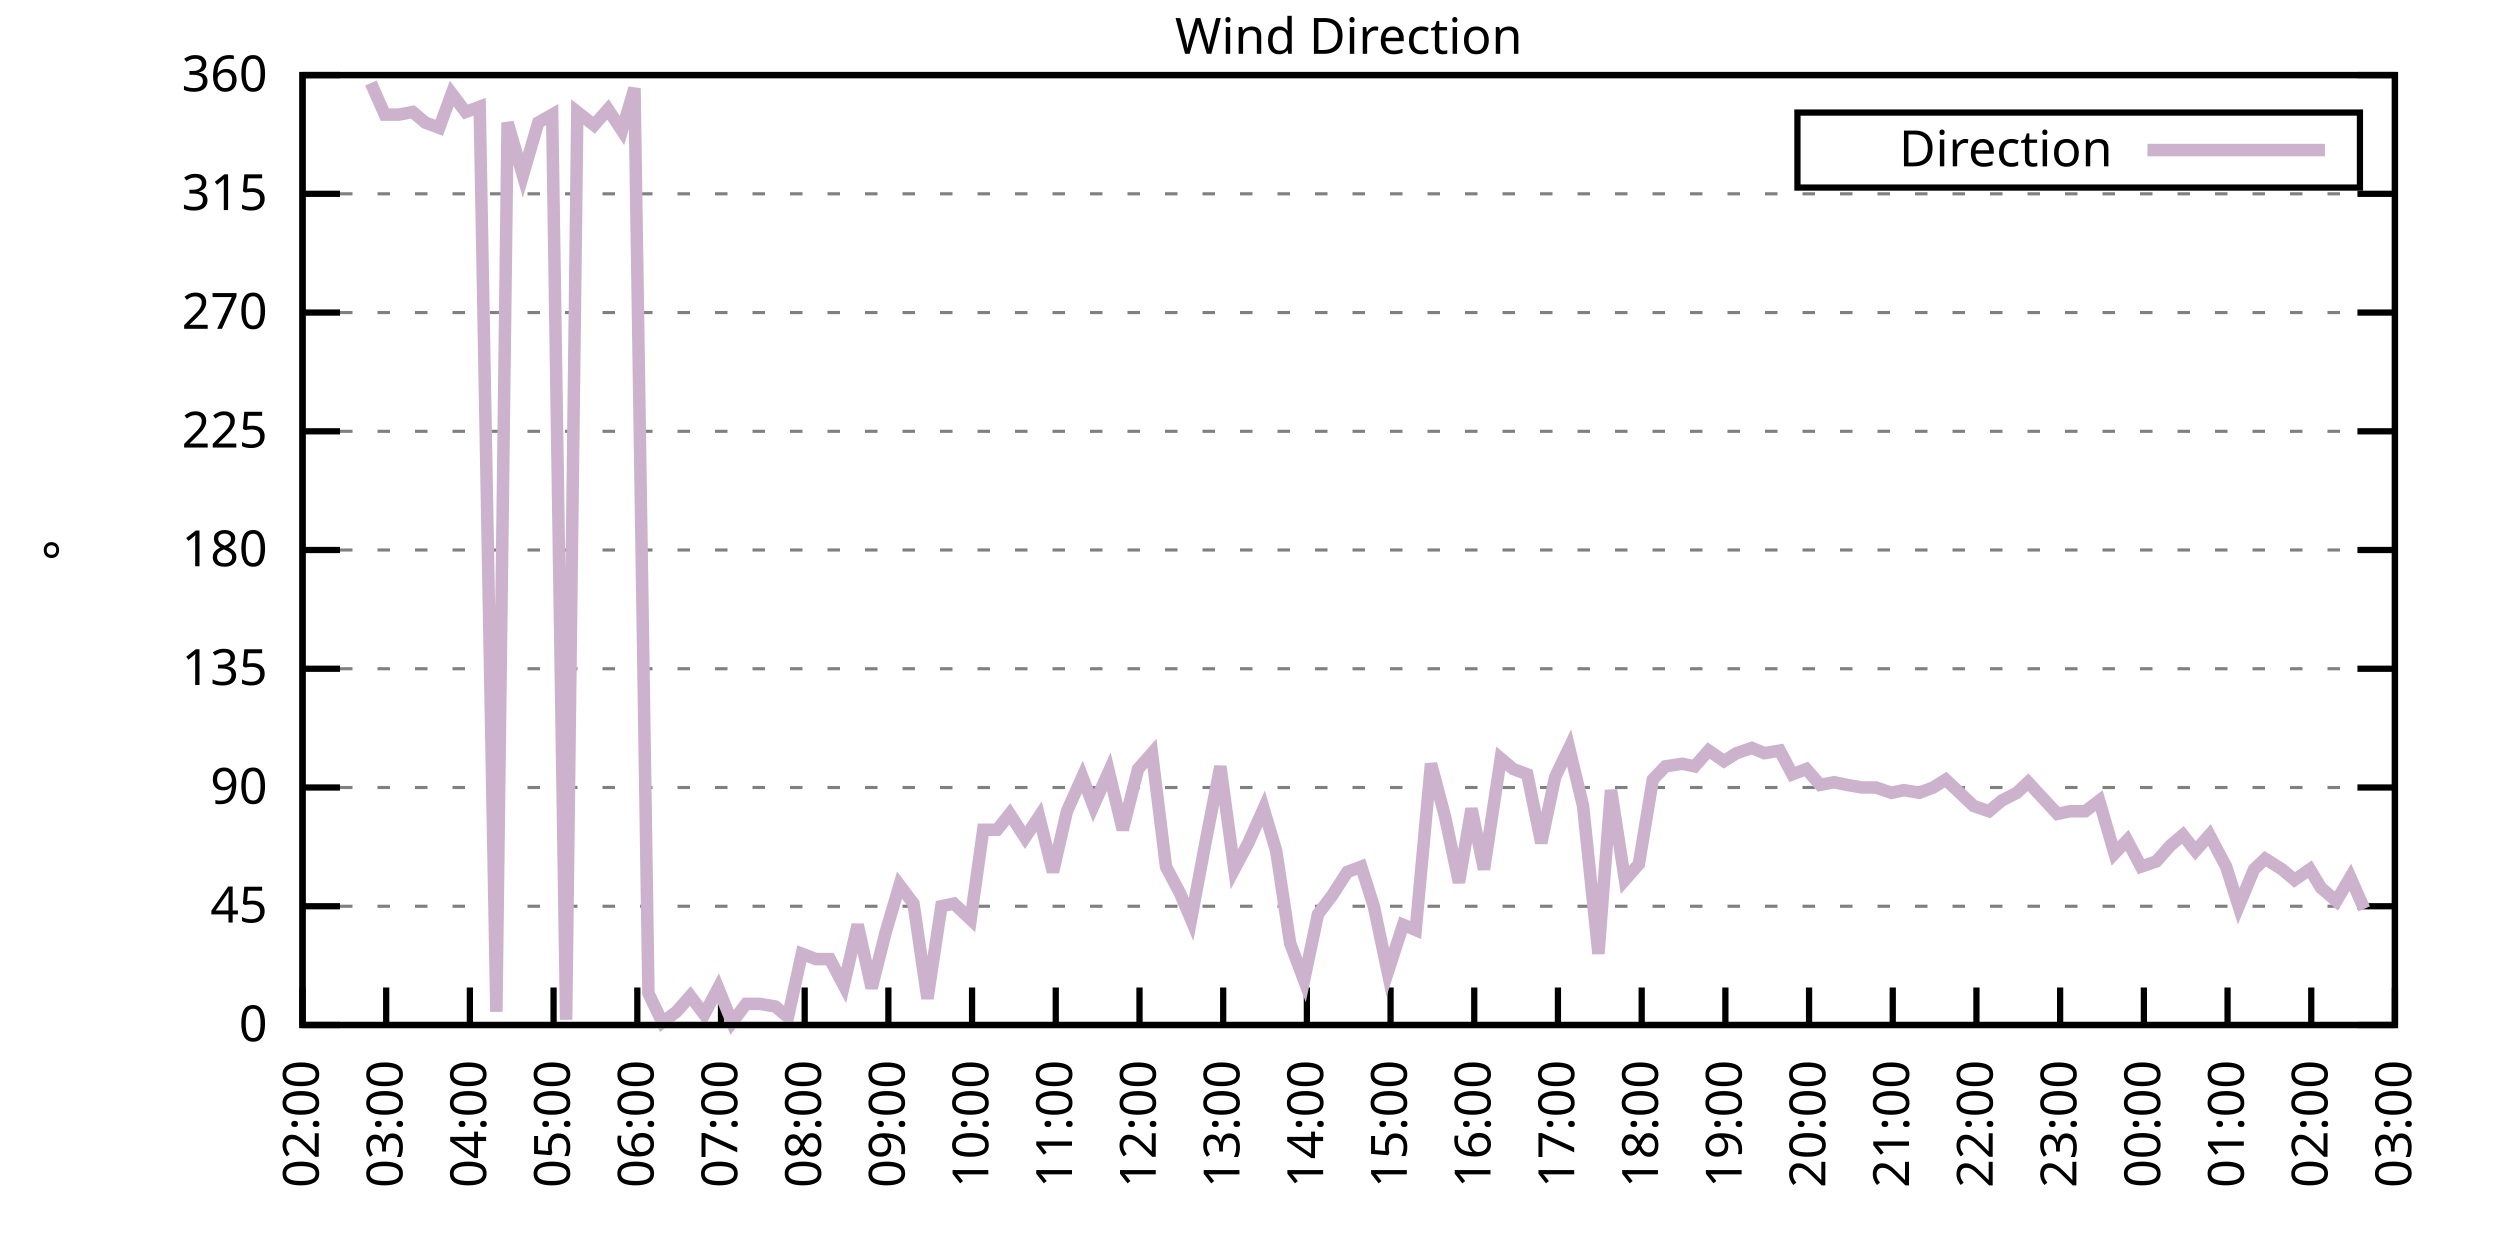
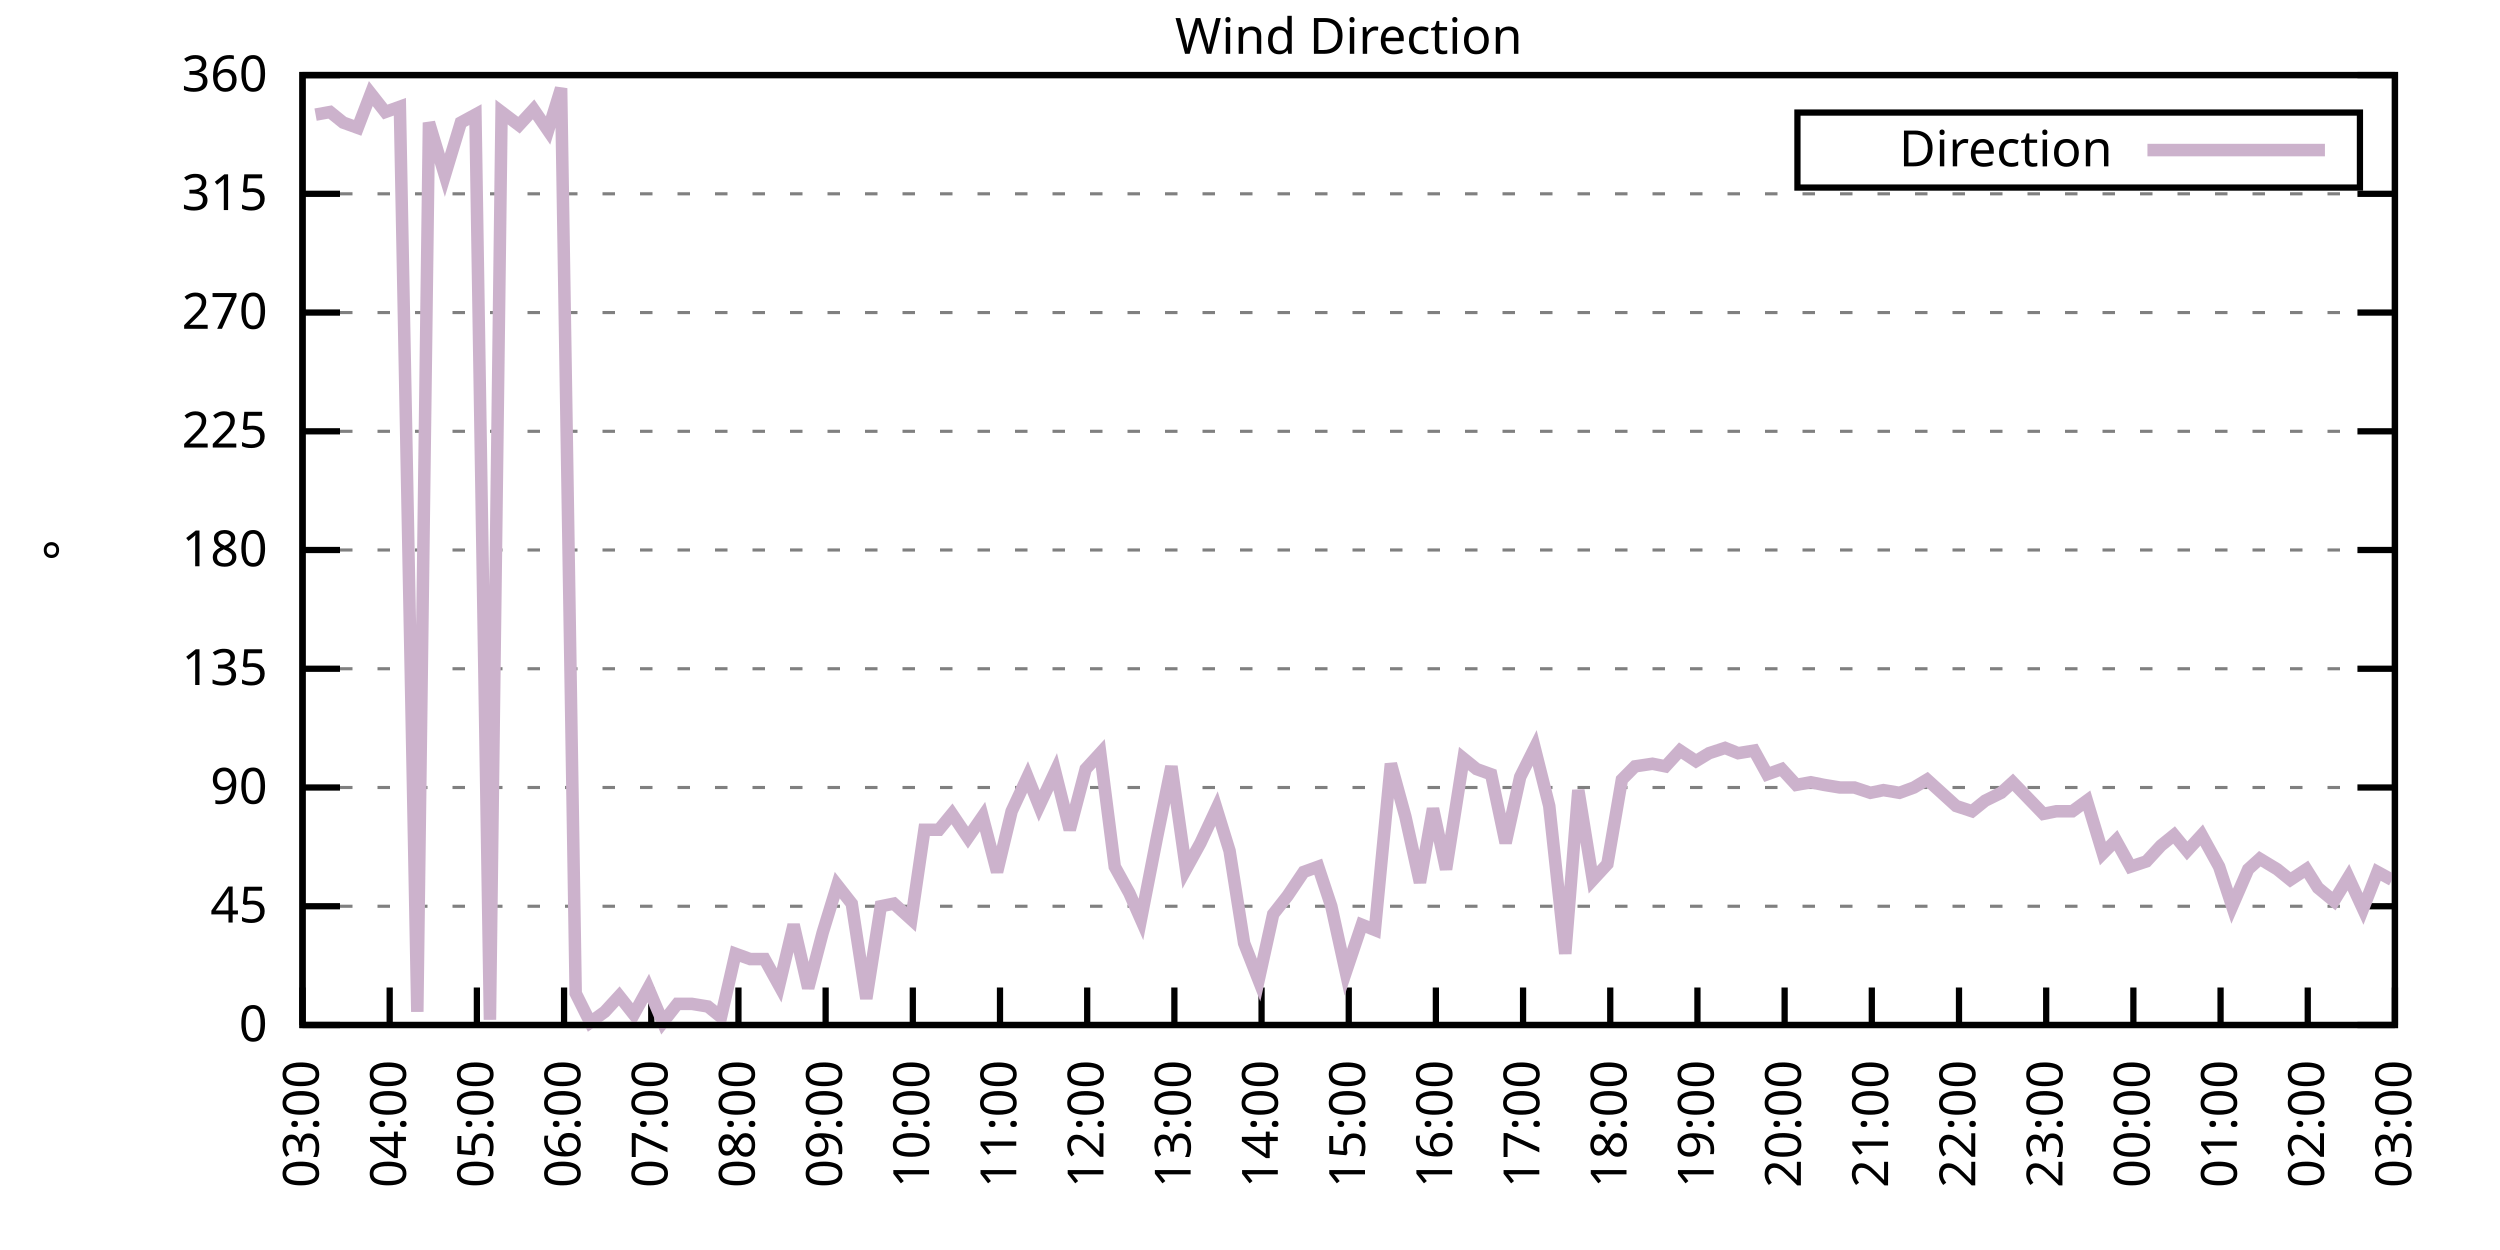
<svg xmlns="http://www.w3.org/2000/svg" xmlns:xlink="http://www.w3.org/1999/xlink" width="400" height="200" viewBox="0 0 400 200">
  <g id="gnuplot_canvas">
    <rect x="0" y="0" width="400" height="200" fill="none" />
    <defs>
      <circle id="gpDot" r="0.5" stroke-width="0.5" stroke="currentColor" />
      <path id="gpPt0" stroke-width="0.333" stroke="currentColor" d="M-1,0 h2 M0,-1 v2" />
      <path id="gpPt1" stroke-width="0.333" stroke="currentColor" d="M-1,-1 L1,1 M1,-1 L-1,1" />
      <path id="gpPt2" stroke-width="0.333" stroke="currentColor" d="M-1,0 L1,0 M0,-1 L0,1 M-1,-1 L1,1 M-1,1 L1,-1" />
      <rect id="gpPt3" stroke-width="0.333" stroke="currentColor" x="-1" y="-1" width="2" height="2" />
      <rect id="gpPt4" stroke-width="0.333" stroke="currentColor" fill="currentColor" x="-1" y="-1" width="2" height="2" />
      <circle id="gpPt5" stroke-width="0.333" stroke="currentColor" cx="0" cy="0" r="1" />
      <use xlink:href="#gpPt5" id="gpPt6" fill="currentColor" stroke="none" />
      <path id="gpPt7" stroke-width="0.333" stroke="currentColor" d="M0,-1.33 L-1.33,0.67 L1.33,0.67 z" />
      <use xlink:href="#gpPt7" id="gpPt8" fill="currentColor" stroke="none" />
      <use xlink:href="#gpPt7" id="gpPt9" stroke="currentColor" transform="rotate(180)" />
      <use xlink:href="#gpPt9" id="gpPt10" fill="currentColor" stroke="none" />
      <use xlink:href="#gpPt3" id="gpPt11" stroke="currentColor" transform="rotate(45)" />
      <use xlink:href="#gpPt11" id="gpPt12" fill="currentColor" stroke="none" />
      <path id="gpPt13" stroke-width="0.333" stroke="currentColor" d="M0,1.330 L1.265,0.411 L0.782,-1.067 L-0.782,-1.076 L-1.265,0.411 z" />
      <use xlink:href="#gpPt13" id="gpPt14" fill="currentColor" stroke="none" />
      <filter id="textbox" filterUnits="objectBoundingBox" x="0" y="0" height="1" width="1">
        <feFlood flood-color="white" flood-opacity="1" result="bgnd" />
        <feComposite in="SourceGraphic" in2="bgnd" operator="atop" />
      </filter>
      <filter id="greybox" filterUnits="objectBoundingBox" x="0" y="0" height="1" width="1">
        <feFlood flood-color="lightgrey" flood-opacity="1" result="grey" />
        <feComposite in="SourceGraphic" in2="grey" operator="atop" />
      </filter>
    </defs>
    <g fill="none" color="white" stroke="currentColor" stroke-width="1.00" stroke-linecap="butt" stroke-linejoin="miter">
</g>
    <g fill="none" color="black" stroke="currentColor" stroke-width="1.00" stroke-linecap="butt" stroke-linejoin="miter">
      <g stroke="none" shape-rendering="crispEdges">
        <polygon fill="rgb(255, 255, 255)" points="48.40,164.00 383.18,164.00 383.18,12.02 48.40,12.02 " />
      </g>
    </g>
    <g fill="none" color="black" stroke="currentColor" stroke-width="1.00" stroke-linecap="butt" stroke-linejoin="miter">
</g>
    <g fill="none" color="black" stroke="black" stroke-width="0.50" stroke-linecap="butt" stroke-linejoin="miter">
</g>
    <g fill="none" color="gray" stroke="currentColor" stroke-width="0.50" stroke-linecap="butt" stroke-linejoin="miter">
      <path stroke="gray" stroke-dasharray="2,4" class="gridline" d="M48.40,164.00 L383.19,164.00  " />
    </g>
    <g fill="none" color="gray" stroke="gray" stroke-width="1.00" stroke-linecap="butt" stroke-linejoin="miter">
</g>
    <g fill="none" color="black" stroke="currentColor" stroke-width="1.00" stroke-linecap="butt" stroke-linejoin="miter">
      <path stroke="black" d="M48.40,164.00 L54.40,164.00 M383.19,164.00 L377.19,164.00  " />
      <g transform="translate(42.80,166.60)" stroke="none" fill="black" font-family="Sans" font-size="8.00" text-anchor="end">
        <text>
          <tspan font-family="Sans"> 0</tspan>
        </text>
      </g>
    </g>
    <g fill="none" color="black" stroke="currentColor" stroke-width="1.00" stroke-linecap="butt" stroke-linejoin="miter">
</g>
    <g fill="none" color="black" stroke="black" stroke-width="0.50" stroke-linecap="butt" stroke-linejoin="miter">
</g>
    <g fill="none" color="gray" stroke="currentColor" stroke-width="0.50" stroke-linecap="butt" stroke-linejoin="miter">
      <path stroke="gray" stroke-dasharray="2,4" class="gridline" d="M48.40,145.00 L383.19,145.00  " />
    </g>
    <g fill="none" color="gray" stroke="gray" stroke-width="1.00" stroke-linecap="butt" stroke-linejoin="miter">
</g>
    <g fill="none" color="black" stroke="currentColor" stroke-width="1.00" stroke-linecap="butt" stroke-linejoin="miter">
      <path stroke="black" d="M48.40,145.00 L54.40,145.00 M383.19,145.00 L377.19,145.00  " />
      <g transform="translate(42.80,147.60)" stroke="none" fill="black" font-family="Sans" font-size="8.00" text-anchor="end">
        <text>
          <tspan font-family="Sans"> 45</tspan>
        </text>
      </g>
    </g>
    <g fill="none" color="black" stroke="currentColor" stroke-width="1.00" stroke-linecap="butt" stroke-linejoin="miter">
</g>
    <g fill="none" color="black" stroke="black" stroke-width="0.50" stroke-linecap="butt" stroke-linejoin="miter">
</g>
    <g fill="none" color="gray" stroke="currentColor" stroke-width="0.50" stroke-linecap="butt" stroke-linejoin="miter">
      <path stroke="gray" stroke-dasharray="2,4" class="gridline" d="M48.40,126.00 L383.19,126.00  " />
    </g>
    <g fill="none" color="gray" stroke="gray" stroke-width="1.00" stroke-linecap="butt" stroke-linejoin="miter">
</g>
    <g fill="none" color="black" stroke="currentColor" stroke-width="1.00" stroke-linecap="butt" stroke-linejoin="miter">
      <path stroke="black" d="M48.40,126.00 L54.40,126.00 M383.19,126.00 L377.19,126.00  " />
      <g transform="translate(42.80,128.60)" stroke="none" fill="black" font-family="Sans" font-size="8.00" text-anchor="end">
        <text>
          <tspan font-family="Sans"> 90</tspan>
        </text>
      </g>
    </g>
    <g fill="none" color="black" stroke="currentColor" stroke-width="1.00" stroke-linecap="butt" stroke-linejoin="miter">
</g>
    <g fill="none" color="black" stroke="black" stroke-width="0.50" stroke-linecap="butt" stroke-linejoin="miter">
</g>
    <g fill="none" color="gray" stroke="currentColor" stroke-width="0.50" stroke-linecap="butt" stroke-linejoin="miter">
      <path stroke="gray" stroke-dasharray="2,4" class="gridline" d="M48.40,107.00 L383.19,107.00  " />
    </g>
    <g fill="none" color="gray" stroke="gray" stroke-width="1.00" stroke-linecap="butt" stroke-linejoin="miter">
</g>
    <g fill="none" color="black" stroke="currentColor" stroke-width="1.00" stroke-linecap="butt" stroke-linejoin="miter">
      <path stroke="black" d="M48.40,107.00 L54.40,107.00 M383.19,107.00 L377.19,107.00  " />
      <g transform="translate(42.80,109.60)" stroke="none" fill="black" font-family="Sans" font-size="8.00" text-anchor="end">
        <text>
          <tspan font-family="Sans"> 135</tspan>
        </text>
      </g>
    </g>
    <g fill="none" color="black" stroke="currentColor" stroke-width="1.00" stroke-linecap="butt" stroke-linejoin="miter">
</g>
    <g fill="none" color="black" stroke="black" stroke-width="0.50" stroke-linecap="butt" stroke-linejoin="miter">
</g>
    <g fill="none" color="gray" stroke="currentColor" stroke-width="0.50" stroke-linecap="butt" stroke-linejoin="miter">
      <path stroke="gray" stroke-dasharray="2,4" class="gridline" d="M48.40,88.00 L383.19,88.00  " />
    </g>
    <g fill="none" color="gray" stroke="gray" stroke-width="1.00" stroke-linecap="butt" stroke-linejoin="miter">
</g>
    <g fill="none" color="black" stroke="currentColor" stroke-width="1.00" stroke-linecap="butt" stroke-linejoin="miter">
      <path stroke="black" d="M48.40,88.00 L54.40,88.00 M383.19,88.00 L377.19,88.00  " />
      <g transform="translate(42.80,90.60)" stroke="none" fill="black" font-family="Sans" font-size="8.00" text-anchor="end">
        <text>
          <tspan font-family="Sans"> 180</tspan>
        </text>
      </g>
    </g>
    <g fill="none" color="black" stroke="currentColor" stroke-width="1.00" stroke-linecap="butt" stroke-linejoin="miter">
</g>
    <g fill="none" color="black" stroke="black" stroke-width="0.50" stroke-linecap="butt" stroke-linejoin="miter">
</g>
    <g fill="none" color="gray" stroke="currentColor" stroke-width="0.50" stroke-linecap="butt" stroke-linejoin="miter">
      <path stroke="gray" stroke-dasharray="2,4" class="gridline" d="M48.40,69.01 L383.19,69.01  " />
    </g>
    <g fill="none" color="gray" stroke="gray" stroke-width="1.00" stroke-linecap="butt" stroke-linejoin="miter">
</g>
    <g fill="none" color="black" stroke="currentColor" stroke-width="1.00" stroke-linecap="butt" stroke-linejoin="miter">
      <path stroke="black" d="M48.40,69.01 L54.40,69.01 M383.19,69.01 L377.19,69.01  " />
      <g transform="translate(42.80,71.61)" stroke="none" fill="black" font-family="Sans" font-size="8.00" text-anchor="end">
        <text>
          <tspan font-family="Sans"> 225</tspan>
        </text>
      </g>
    </g>
    <g fill="none" color="black" stroke="currentColor" stroke-width="1.00" stroke-linecap="butt" stroke-linejoin="miter">
</g>
    <g fill="none" color="black" stroke="black" stroke-width="0.50" stroke-linecap="butt" stroke-linejoin="miter">
</g>
    <g fill="none" color="gray" stroke="currentColor" stroke-width="0.50" stroke-linecap="butt" stroke-linejoin="miter">
      <path stroke="gray" stroke-dasharray="2,4" class="gridline" d="M48.40,50.01 L383.19,50.01  " />
    </g>
    <g fill="none" color="gray" stroke="gray" stroke-width="1.00" stroke-linecap="butt" stroke-linejoin="miter">
</g>
    <g fill="none" color="black" stroke="currentColor" stroke-width="1.00" stroke-linecap="butt" stroke-linejoin="miter">
      <path stroke="black" d="M48.40,50.01 L54.40,50.01 M383.19,50.01 L377.19,50.01  " />
      <g transform="translate(42.80,52.61)" stroke="none" fill="black" font-family="Sans" font-size="8.00" text-anchor="end">
        <text>
          <tspan font-family="Sans"> 270</tspan>
        </text>
      </g>
    </g>
    <g fill="none" color="black" stroke="currentColor" stroke-width="1.00" stroke-linecap="butt" stroke-linejoin="miter">
</g>
    <g fill="none" color="black" stroke="black" stroke-width="0.50" stroke-linecap="butt" stroke-linejoin="miter">
</g>
    <g fill="none" color="gray" stroke="currentColor" stroke-width="0.50" stroke-linecap="butt" stroke-linejoin="miter">
      <path stroke="gray" stroke-dasharray="2,4" class="gridline" d="M48.40,31.01 L383.19,31.01  " />
    </g>
    <g fill="none" color="gray" stroke="gray" stroke-width="1.00" stroke-linecap="butt" stroke-linejoin="miter">
</g>
    <g fill="none" color="black" stroke="currentColor" stroke-width="1.00" stroke-linecap="butt" stroke-linejoin="miter">
      <path stroke="black" d="M48.40,31.01 L54.40,31.01 M383.19,31.01 L377.19,31.01  " />
      <g transform="translate(42.80,33.61)" stroke="none" fill="black" font-family="Sans" font-size="8.00" text-anchor="end">
        <text>
          <tspan font-family="Sans"> 315</tspan>
        </text>
      </g>
    </g>
    <g fill="none" color="black" stroke="currentColor" stroke-width="1.00" stroke-linecap="butt" stroke-linejoin="miter">
</g>
    <g fill="none" color="black" stroke="black" stroke-width="0.50" stroke-linecap="butt" stroke-linejoin="miter">
</g>
    <g fill="none" color="gray" stroke="currentColor" stroke-width="0.50" stroke-linecap="butt" stroke-linejoin="miter">
      <path stroke="gray" stroke-dasharray="2,4" class="gridline" d="M48.40,12.01 L383.19,12.01  " />
    </g>
    <g fill="none" color="gray" stroke="gray" stroke-width="1.00" stroke-linecap="butt" stroke-linejoin="miter">
</g>
    <g fill="none" color="black" stroke="currentColor" stroke-width="1.00" stroke-linecap="butt" stroke-linejoin="miter">
      <path stroke="black" d="M48.40,12.01 L54.40,12.01 M383.19,12.01 L377.19,12.01  " />
      <g transform="translate(42.80,14.61)" stroke="none" fill="black" font-family="Sans" font-size="8.00" text-anchor="end">
        <text>
          <tspan font-family="Sans"> 360</tspan>
        </text>
      </g>
    </g>
    <g fill="none" color="black" stroke="currentColor" stroke-width="1.00" stroke-linecap="butt" stroke-linejoin="miter">
      <path stroke="black" d="M48.40,164.00 L48.40,158.00  " />
      <g transform="translate(51.00,169.60) rotate(270.00)" stroke="none" fill="black" font-family="Sans" font-size="8.00" text-anchor="end">
        <text>
-           <tspan font-family="Sans">02:00</tspan>
-         </text>
-       </g>
-     </g>
-     <g fill="none" color="black" stroke="currentColor" stroke-width="1.00" stroke-linecap="butt" stroke-linejoin="miter">
-       <path stroke="black" d="M61.79,164.00 L61.79,158.00  " />
-       <g transform="translate(64.39,169.60) rotate(270.00)" stroke="none" fill="black" font-family="Sans" font-size="8.00" text-anchor="end">
-         <text>
          <tspan font-family="Sans">03:00</tspan>
        </text>
      </g>
    </g>
    <g fill="none" color="black" stroke="currentColor" stroke-width="1.00" stroke-linecap="butt" stroke-linejoin="miter">
-       <path stroke="black" d="M75.18,164.00 L75.18,158.00  " />
-       <g transform="translate(77.78,169.60) rotate(270.00)" stroke="none" fill="black" font-family="Sans" font-size="8.00" text-anchor="end">
+       <path stroke="black" d="M62.35,164.00 L62.35,158.00  " />
+       <g transform="translate(64.95,169.60) rotate(270.00)" stroke="none" fill="black" font-family="Sans" font-size="8.00" text-anchor="end">
        <text>
          <tspan font-family="Sans">04:00</tspan>
        </text>
      </g>
    </g>
    <g fill="none" color="black" stroke="currentColor" stroke-width="1.00" stroke-linecap="butt" stroke-linejoin="miter">
-       <path stroke="black" d="M88.57,164.00 L88.57,158.00  " />
-       <g transform="translate(91.17,169.60) rotate(270.00)" stroke="none" fill="black" font-family="Sans" font-size="8.00" text-anchor="end">
+       <path stroke="black" d="M76.30,164.00 L76.30,158.00  " />
+       <g transform="translate(78.90,169.60) rotate(270.00)" stroke="none" fill="black" font-family="Sans" font-size="8.00" text-anchor="end">
        <text>
          <tspan font-family="Sans">05:00</tspan>
        </text>
      </g>
    </g>
    <g fill="none" color="black" stroke="currentColor" stroke-width="1.00" stroke-linecap="butt" stroke-linejoin="miter">
-       <path stroke="black" d="M101.97,164.00 L101.97,158.00  " />
-       <g transform="translate(104.57,169.60) rotate(270.00)" stroke="none" fill="black" font-family="Sans" font-size="8.00" text-anchor="end">
+       <path stroke="black" d="M90.25,164.00 L90.25,158.00  " />
+       <g transform="translate(92.85,169.60) rotate(270.00)" stroke="none" fill="black" font-family="Sans" font-size="8.00" text-anchor="end">
        <text>
          <tspan font-family="Sans">06:00</tspan>
        </text>
      </g>
    </g>
    <g fill="none" color="black" stroke="currentColor" stroke-width="1.00" stroke-linecap="butt" stroke-linejoin="miter">
-       <path stroke="black" d="M115.36,164.00 L115.36,158.00  " />
-       <g transform="translate(117.96,169.60) rotate(270.00)" stroke="none" fill="black" font-family="Sans" font-size="8.00" text-anchor="end">
+       <path stroke="black" d="M104.20,164.00 L104.20,158.00  " />
+       <g transform="translate(106.80,169.60) rotate(270.00)" stroke="none" fill="black" font-family="Sans" font-size="8.00" text-anchor="end">
        <text>
          <tspan font-family="Sans">07:00</tspan>
        </text>
      </g>
    </g>
    <g fill="none" color="black" stroke="currentColor" stroke-width="1.00" stroke-linecap="butt" stroke-linejoin="miter">
-       <path stroke="black" d="M128.75,164.00 L128.75,158.00  " />
-       <g transform="translate(131.35,169.60) rotate(270.00)" stroke="none" fill="black" font-family="Sans" font-size="8.00" text-anchor="end">
+       <path stroke="black" d="M118.15,164.00 L118.15,158.00  " />
+       <g transform="translate(120.75,169.60) rotate(270.00)" stroke="none" fill="black" font-family="Sans" font-size="8.00" text-anchor="end">
        <text>
          <tspan font-family="Sans">08:00</tspan>
        </text>
      </g>
    </g>
    <g fill="none" color="black" stroke="currentColor" stroke-width="1.00" stroke-linecap="butt" stroke-linejoin="miter">
-       <path stroke="black" d="M142.14,164.00 L142.14,158.00  " />
-       <g transform="translate(144.74,169.60) rotate(270.00)" stroke="none" fill="black" font-family="Sans" font-size="8.00" text-anchor="end">
+       <path stroke="black" d="M132.10,164.00 L132.10,158.00  " />
+       <g transform="translate(134.70,169.60) rotate(270.00)" stroke="none" fill="black" font-family="Sans" font-size="8.00" text-anchor="end">
        <text>
          <tspan font-family="Sans">09:00</tspan>
        </text>
      </g>
    </g>
    <g fill="none" color="black" stroke="currentColor" stroke-width="1.00" stroke-linecap="butt" stroke-linejoin="miter">
-       <path stroke="black" d="M155.53,164.00 L155.53,158.00  " />
-       <g transform="translate(158.13,169.60) rotate(270.00)" stroke="none" fill="black" font-family="Sans" font-size="8.00" text-anchor="end">
+       <path stroke="black" d="M146.05,164.00 L146.05,158.00  " />
+       <g transform="translate(148.65,169.60) rotate(270.00)" stroke="none" fill="black" font-family="Sans" font-size="8.00" text-anchor="end">
        <text>
          <tspan font-family="Sans">10:00</tspan>
        </text>
      </g>
    </g>
    <g fill="none" color="black" stroke="currentColor" stroke-width="1.00" stroke-linecap="butt" stroke-linejoin="miter">
-       <path stroke="black" d="M168.92,164.00 L168.92,158.00  " />
-       <g transform="translate(171.52,169.60) rotate(270.00)" stroke="none" fill="black" font-family="Sans" font-size="8.00" text-anchor="end">
+       <path stroke="black" d="M160.00,164.00 L160.00,158.00  " />
+       <g transform="translate(162.60,169.60) rotate(270.00)" stroke="none" fill="black" font-family="Sans" font-size="8.00" text-anchor="end">
        <text>
          <tspan font-family="Sans">11:00</tspan>
        </text>
      </g>
    </g>
    <g fill="none" color="black" stroke="currentColor" stroke-width="1.00" stroke-linecap="butt" stroke-linejoin="miter">
-       <path stroke="black" d="M182.32,164.00 L182.32,158.00  " />
-       <g transform="translate(184.92,169.60) rotate(270.00)" stroke="none" fill="black" font-family="Sans" font-size="8.00" text-anchor="end">
+       <path stroke="black" d="M173.95,164.00 L173.95,158.00  " />
+       <g transform="translate(176.55,169.60) rotate(270.00)" stroke="none" fill="black" font-family="Sans" font-size="8.00" text-anchor="end">
        <text>
          <tspan font-family="Sans">12:00</tspan>
        </text>
      </g>
    </g>
    <g fill="none" color="black" stroke="currentColor" stroke-width="1.00" stroke-linecap="butt" stroke-linejoin="miter">
-       <path stroke="black" d="M195.71,164.00 L195.71,158.00  " />
-       <g transform="translate(198.31,169.60) rotate(270.00)" stroke="none" fill="black" font-family="Sans" font-size="8.00" text-anchor="end">
+       <path stroke="black" d="M187.90,164.00 L187.90,158.00  " />
+       <g transform="translate(190.50,169.60) rotate(270.00)" stroke="none" fill="black" font-family="Sans" font-size="8.00" text-anchor="end">
        <text>
          <tspan font-family="Sans">13:00</tspan>
        </text>
      </g>
    </g>
    <g fill="none" color="black" stroke="currentColor" stroke-width="1.00" stroke-linecap="butt" stroke-linejoin="miter">
-       <path stroke="black" d="M209.10,164.00 L209.10,158.00  " />
-       <g transform="translate(211.70,169.60) rotate(270.00)" stroke="none" fill="black" font-family="Sans" font-size="8.00" text-anchor="end">
+       <path stroke="black" d="M201.85,164.00 L201.85,158.00  " />
+       <g transform="translate(204.45,169.60) rotate(270.00)" stroke="none" fill="black" font-family="Sans" font-size="8.00" text-anchor="end">
        <text>
          <tspan font-family="Sans">14:00</tspan>
        </text>
      </g>
    </g>
    <g fill="none" color="black" stroke="currentColor" stroke-width="1.00" stroke-linecap="butt" stroke-linejoin="miter">
-       <path stroke="black" d="M222.49,164.00 L222.49,158.00  " />
-       <g transform="translate(225.09,169.60) rotate(270.00)" stroke="none" fill="black" font-family="Sans" font-size="8.00" text-anchor="end">
+       <path stroke="black" d="M215.80,164.00 L215.80,158.00  " />
+       <g transform="translate(218.40,169.60) rotate(270.00)" stroke="none" fill="black" font-family="Sans" font-size="8.00" text-anchor="end">
        <text>
          <tspan font-family="Sans">15:00</tspan>
        </text>
      </g>
    </g>
    <g fill="none" color="black" stroke="currentColor" stroke-width="1.00" stroke-linecap="butt" stroke-linejoin="miter">
-       <path stroke="black" d="M235.88,164.00 L235.88,158.00  " />
-       <g transform="translate(238.48,169.60) rotate(270.00)" stroke="none" fill="black" font-family="Sans" font-size="8.00" text-anchor="end">
+       <path stroke="black" d="M229.74,164.00 L229.74,158.00  " />
+       <g transform="translate(232.34,169.60) rotate(270.00)" stroke="none" fill="black" font-family="Sans" font-size="8.00" text-anchor="end">
        <text>
          <tspan font-family="Sans">16:00</tspan>
        </text>
      </g>
    </g>
    <g fill="none" color="black" stroke="currentColor" stroke-width="1.00" stroke-linecap="butt" stroke-linejoin="miter">
-       <path stroke="black" d="M249.27,164.00 L249.27,158.00  " />
-       <g transform="translate(251.87,169.60) rotate(270.00)" stroke="none" fill="black" font-family="Sans" font-size="8.00" text-anchor="end">
+       <path stroke="black" d="M243.69,164.00 L243.69,158.00  " />
+       <g transform="translate(246.29,169.60) rotate(270.00)" stroke="none" fill="black" font-family="Sans" font-size="8.00" text-anchor="end">
        <text>
          <tspan font-family="Sans">17:00</tspan>
        </text>
      </g>
    </g>
    <g fill="none" color="black" stroke="currentColor" stroke-width="1.00" stroke-linecap="butt" stroke-linejoin="miter">
-       <path stroke="black" d="M262.67,164.00 L262.67,158.00  " />
-       <g transform="translate(265.27,169.60) rotate(270.00)" stroke="none" fill="black" font-family="Sans" font-size="8.00" text-anchor="end">
+       <path stroke="black" d="M257.64,164.00 L257.64,158.00  " />
+       <g transform="translate(260.24,169.60) rotate(270.00)" stroke="none" fill="black" font-family="Sans" font-size="8.00" text-anchor="end">
        <text>
          <tspan font-family="Sans">18:00</tspan>
        </text>
      </g>
    </g>
    <g fill="none" color="black" stroke="currentColor" stroke-width="1.00" stroke-linecap="butt" stroke-linejoin="miter">
-       <path stroke="black" d="M276.06,164.00 L276.06,158.00  " />
-       <g transform="translate(278.66,169.60) rotate(270.00)" stroke="none" fill="black" font-family="Sans" font-size="8.00" text-anchor="end">
+       <path stroke="black" d="M271.59,164.00 L271.59,158.00  " />
+       <g transform="translate(274.19,169.60) rotate(270.00)" stroke="none" fill="black" font-family="Sans" font-size="8.00" text-anchor="end">
        <text>
          <tspan font-family="Sans">19:00</tspan>
        </text>
      </g>
    </g>
    <g fill="none" color="black" stroke="currentColor" stroke-width="1.00" stroke-linecap="butt" stroke-linejoin="miter">
-       <path stroke="black" d="M289.45,164.00 L289.45,158.00  " />
-       <g transform="translate(292.05,169.60) rotate(270.00)" stroke="none" fill="black" font-family="Sans" font-size="8.00" text-anchor="end">
+       <path stroke="black" d="M285.54,164.00 L285.54,158.00  " />
+       <g transform="translate(288.14,169.60) rotate(270.00)" stroke="none" fill="black" font-family="Sans" font-size="8.00" text-anchor="end">
        <text>
          <tspan font-family="Sans">20:00</tspan>
        </text>
      </g>
    </g>
    <g fill="none" color="black" stroke="currentColor" stroke-width="1.00" stroke-linecap="butt" stroke-linejoin="miter">
-       <path stroke="black" d="M302.84,164.00 L302.84,158.00  " />
-       <g transform="translate(305.44,169.60) rotate(270.00)" stroke="none" fill="black" font-family="Sans" font-size="8.00" text-anchor="end">
+       <path stroke="black" d="M299.49,164.00 L299.49,158.00  " />
+       <g transform="translate(302.09,169.60) rotate(270.00)" stroke="none" fill="black" font-family="Sans" font-size="8.00" text-anchor="end">
        <text>
          <tspan font-family="Sans">21:00</tspan>
        </text>
      </g>
    </g>
    <g fill="none" color="black" stroke="currentColor" stroke-width="1.00" stroke-linecap="butt" stroke-linejoin="miter">
-       <path stroke="black" d="M316.23,164.00 L316.23,158.00  " />
-       <g transform="translate(318.83,169.60) rotate(270.00)" stroke="none" fill="black" font-family="Sans" font-size="8.00" text-anchor="end">
+       <path stroke="black" d="M313.44,164.00 L313.44,158.00  " />
+       <g transform="translate(316.04,169.60) rotate(270.00)" stroke="none" fill="black" font-family="Sans" font-size="8.00" text-anchor="end">
        <text>
          <tspan font-family="Sans">22:00</tspan>
        </text>
      </g>
    </g>
    <g fill="none" color="black" stroke="currentColor" stroke-width="1.00" stroke-linecap="butt" stroke-linejoin="miter">
-       <path stroke="black" d="M329.62,164.00 L329.62,158.00  " />
-       <g transform="translate(332.22,169.60) rotate(270.00)" stroke="none" fill="black" font-family="Sans" font-size="8.00" text-anchor="end">
+       <path stroke="black" d="M327.39,164.00 L327.39,158.00  " />
+       <g transform="translate(329.99,169.60) rotate(270.00)" stroke="none" fill="black" font-family="Sans" font-size="8.00" text-anchor="end">
        <text>
          <tspan font-family="Sans">23:00</tspan>
        </text>
      </g>
    </g>
    <g fill="none" color="black" stroke="currentColor" stroke-width="1.00" stroke-linecap="butt" stroke-linejoin="miter">
-       <path stroke="black" d="M343.02,164.00 L343.02,158.00  " />
-       <g transform="translate(345.62,169.60) rotate(270.00)" stroke="none" fill="black" font-family="Sans" font-size="8.00" text-anchor="end">
+       <path stroke="black" d="M341.34,164.00 L341.34,158.00  " />
+       <g transform="translate(343.94,169.60) rotate(270.00)" stroke="none" fill="black" font-family="Sans" font-size="8.00" text-anchor="end">
        <text>
          <tspan font-family="Sans">00:00</tspan>
        </text>
      </g>
    </g>
    <g fill="none" color="black" stroke="currentColor" stroke-width="1.00" stroke-linecap="butt" stroke-linejoin="miter">
-       <path stroke="black" d="M356.41,164.00 L356.41,158.00  " />
-       <g transform="translate(359.01,169.60) rotate(270.00)" stroke="none" fill="black" font-family="Sans" font-size="8.00" text-anchor="end">
+       <path stroke="black" d="M355.29,164.00 L355.29,158.00  " />
+       <g transform="translate(357.89,169.60) rotate(270.00)" stroke="none" fill="black" font-family="Sans" font-size="8.00" text-anchor="end">
        <text>
          <tspan font-family="Sans">01:00</tspan>
        </text>
      </g>
    </g>
    <g fill="none" color="black" stroke="currentColor" stroke-width="1.00" stroke-linecap="butt" stroke-linejoin="miter">
-       <path stroke="black" d="M369.80,164.00 L369.80,158.00  " />
-       <g transform="translate(372.40,169.60) rotate(270.00)" stroke="none" fill="black" font-family="Sans" font-size="8.00" text-anchor="end">
+       <path stroke="black" d="M369.24,164.00 L369.24,158.00  " />
+       <g transform="translate(371.84,169.60) rotate(270.00)" stroke="none" fill="black" font-family="Sans" font-size="8.00" text-anchor="end">
        <text>
          <tspan font-family="Sans">02:00</tspan>
        </text>
      </g>
    </g>
    <g fill="none" color="black" stroke="currentColor" stroke-width="1.00" stroke-linecap="butt" stroke-linejoin="miter">
      <path stroke="black" d="M383.19,164.00 L383.19,158.00  " />
      <g transform="translate(385.79,169.60) rotate(270.00)" stroke="none" fill="black" font-family="Sans" font-size="8.00" text-anchor="end">
        <text>
          <tspan font-family="Sans">03:00</tspan>
        </text>
      </g>
    </g>
    <g fill="none" color="black" stroke="currentColor" stroke-width="1.00" stroke-linecap="butt" stroke-linejoin="miter">
</g>
    <g fill="none" color="black" stroke="currentColor" stroke-width="1.00" stroke-linecap="butt" stroke-linejoin="miter">
      <path stroke="black" d="M48.40,12.01 L48.40,164.00 L383.19,164.00 L383.19,12.01 L48.40,12.01 Z  " />
    </g>
    <g fill="none" color="black" stroke="currentColor" stroke-width="1.00" stroke-linecap="butt" stroke-linejoin="miter">
</g>
    <g fill="none" color="black" stroke="currentColor" stroke-width="1.00" stroke-linecap="butt" stroke-linejoin="miter">
      <path stroke="black" d="M287.59,30.01 L287.59,18.01 L377.59,18.01 L377.59,30.01 L287.59,30.01 Z  " />
    </g>
    <g id="Wind_direction_plot_1">
      <g fill="none" color="white" stroke="black" stroke-width="2.00" stroke-linecap="butt" stroke-linejoin="miter">
</g>
      <g fill="none" color="black" stroke="currentColor" stroke-width="2.00" stroke-linecap="butt" stroke-linejoin="miter">
        <g transform="translate(337.99,26.61)" stroke="none" fill="black" font-family="Sans" font-size="8.00" text-anchor="end">
          <text>
            <tspan font-family="Sans">Direction</tspan>
          </text>
        </g>
      </g>
      <g fill="none" color="black" stroke="currentColor" stroke-width="2.00" stroke-linecap="butt" stroke-linejoin="miter">
-         <path stroke="rgb(204, 178, 204)" d="M343.59,24.01 L371.99,24.01 M59.34,13.28 L61.57,18.34 L63.80,18.34 L66.03,17.92 L68.04,19.61 L70.27,20.45   L72.28,14.97 L74.51,17.92 L76.75,17.08 L79.42,161.89 L81.21,19.61 L83.66,28.05 L86.12,19.61 L88.35,18.34   L90.58,163.16 L92.37,17.92 L95.05,20.03 L97.28,17.50 L99.51,20.88 L101.52,14.12 L103.75,158.93 L105.98,163.58   L108.22,161.89 L110.45,159.36 L112.68,162.31 L114.91,158.09 L117.14,163.58 L119.38,160.62 L121.61,160.62 L124.06,161.04   L126.07,162.73 L128.30,152.60 L130.54,153.45 L132.77,153.45 L135.00,157.67 L137.23,147.96 L139.46,158.09 L141.69,149.22   L143.93,141.62 L146.16,144.58 L148.39,159.78 L150.62,145.00 L152.63,144.58 L155.31,147.11 L157.32,132.76 L159.55,132.76   L161.56,130.22 L164.01,134.02 L166.25,130.65 L168.48,139.51 L170.71,129.80 L173.17,124.31 L174.95,128.96 L177.41,123.47   L179.64,132.76 L182.09,123.05 L184.32,120.51 L186.56,138.67 L188.79,142.89 L190.57,147.11 L193.03,134.02 L195.26,122.62   L197.49,139.09 L199.73,134.87 L202.18,129.38 L204.19,136.14 L206.42,150.91 L208.65,156.82 L210.88,146.27 L213.12,143.31   L215.57,139.51 L217.80,138.67 L219.81,145.00 L222.04,155.56 L224.50,147.96 L226.51,148.80 L228.96,122.20 L231.20,130.65   L233.43,141.20 L235.44,129.38 L237.44,139.09 L240.12,121.36 L242.13,123.05 L244.36,123.89 L246.60,134.87 L248.83,124.31   L251.06,119.67 L253.29,128.96 L255.75,152.60 L257.76,126.42 L259.99,140.78 L262.22,138.25 L264.45,124.74 L266.46,122.62   L269.14,122.20 L271.15,122.62 L273.38,120.09 L275.83,121.78 L277.84,120.51 L280.30,119.67 L282.31,120.51 L284.76,120.09   L286.77,123.89 L289.00,123.05 L291.23,125.58 L293.47,125.16 L295.48,125.58 L297.93,126.00 L300.16,126.00 L302.62,126.85   L304.63,126.42 L307.08,126.85 L309.31,126.00 L311.32,124.74 L315.79,128.96 L318.24,129.80 L320.25,128.11 L322.70,126.85   L324.49,125.16 L329.18,130.22 L331.19,129.80 L333.64,129.80 L335.87,128.11 L338.33,136.56 L340.34,134.45 L342.57,138.67   L345.02,137.82 L347.26,135.29 L349.26,133.60 L351.27,136.14 L353.51,133.60 L356.18,138.67 L358.19,145.00 L360.65,139.09   L362.43,137.40 L365.11,139.09 L367.12,140.78 L369.58,139.09 L371.36,142.05 L373.82,144.16 L376.05,140.36 L378.28,145.42    " />
+         <path stroke="rgb(204, 178, 204)" d="M343.59,24.01 L371.99,24.01 M50.49,18.34 L52.82,17.92 L54.91,19.61 L57.23,20.45 L59.33,14.97 L61.65,17.92   L63.98,17.08 L66.77,161.89 L68.63,19.61 L71.18,28.05 L73.74,19.61 L76.07,18.34 L78.39,163.16 L80.25,17.92   L83.04,20.03 L85.37,17.50 L87.69,20.88 L89.78,14.12 L92.11,158.93 L94.43,163.58 L96.76,161.89 L99.08,159.36   L101.41,162.31 L103.73,158.09 L106.06,163.58 L108.38,160.62 L110.71,160.62 L113.27,161.04 L115.36,162.73 L117.68,152.60   L120.01,153.45 L122.33,153.45 L124.66,157.67 L126.98,147.96 L129.31,158.09 L131.63,149.22 L133.96,141.62 L136.28,144.58   L138.61,159.78 L140.93,145.00 L143.02,144.58 L145.81,147.11 L147.91,132.76 L150.23,132.76 L152.32,130.22 L154.88,134.02   L157.21,130.65 L159.53,139.51 L161.86,129.80 L164.41,124.31 L166.27,128.96 L168.83,123.47 L171.16,132.76 L173.71,123.05   L176.04,120.51 L178.36,138.67 L180.69,142.89 L182.55,147.11 L185.11,134.02 L187.43,122.62 L189.76,139.09 L192.08,134.87   L194.64,129.38 L196.73,136.14 L199.06,150.91 L201.38,156.82 L203.71,146.27 L206.03,143.31 L208.59,139.51 L210.91,138.67   L213.01,145.00 L215.33,155.56 L217.89,147.96 L219.98,148.80 L222.54,122.20 L224.86,130.65 L227.19,141.20 L229.28,129.38   L231.37,139.09 L234.16,121.36 L236.25,123.05 L238.58,123.89 L240.90,134.87 L243.23,124.31 L245.55,119.67 L247.88,128.96   L250.44,152.60 L252.53,126.42 L254.85,140.78 L257.18,138.25 L259.50,124.74 L261.60,122.62 L264.39,122.20 L266.48,122.62   L268.80,120.09 L271.36,121.78 L273.45,120.51 L276.01,119.67 L278.10,120.51 L280.66,120.09 L282.75,123.89 L285.08,123.05   L287.40,125.58 L289.73,125.16 L291.82,125.58 L294.38,126.00 L296.70,126.00 L299.26,126.85 L301.35,126.42 L303.91,126.85   L306.23,126.00 L308.33,124.74 L312.98,128.96 L315.53,129.80 L317.63,128.11 L320.18,126.85 L322.04,125.16 L326.93,130.22   L329.02,129.80 L331.58,129.80 L333.90,128.11 L336.46,136.56 L338.55,134.45 L340.88,138.67 L343.43,137.82 L345.76,135.29   L347.85,133.60 L349.94,136.14 L352.27,133.60 L355.06,138.67 L357.15,145.00 L359.71,139.09 L361.57,137.40 L364.36,139.09   L366.45,140.78 L369.01,139.09 L370.87,142.05 L373.43,144.16 L375.75,140.36 L378.08,145.42 L380.40,139.51 L382.73,140.78    " />
      </g>
    </g>
    <g fill="none" color="black" stroke="currentColor" stroke-width="2.00" stroke-linecap="butt" stroke-linejoin="miter">
</g>
    <g fill="none" color="black" stroke="black" stroke-width="1.00" stroke-linecap="butt" stroke-linejoin="miter">
</g>
    <g fill="none" color="black" stroke="currentColor" stroke-width="1.00" stroke-linecap="butt" stroke-linejoin="miter">
      <path stroke="black" d="M48.40,12.01 L48.40,164.00 L383.19,164.00 L383.19,12.01 L48.40,12.01 Z  " />
      <g transform="translate(12.80,88.01) rotate(270.00)" stroke="none" fill="black" font-family="Sans" font-size="8.00" text-anchor="middle">
        <text>
          <tspan font-family="Sans">°</tspan>
        </text>
      </g>
    </g>
    <g fill="none" color="black" stroke="currentColor" stroke-width="1.00" stroke-linecap="butt" stroke-linejoin="miter">
</g>
    <g fill="none" color="black" stroke="currentColor" stroke-width="1.00" stroke-linecap="butt" stroke-linejoin="miter">
      <g transform="translate(215.79,8.61)" stroke="none" fill="black" font-family="Sans" font-size="8.00" text-anchor="middle">
        <text>
          <tspan font-family="Sans">Wind Direction</tspan>
        </text>
      </g>
    </g>
    <g fill="none" color="black" stroke="currentColor" stroke-width="1.00" stroke-linecap="butt" stroke-linejoin="miter">
</g>
  </g>
</svg>
